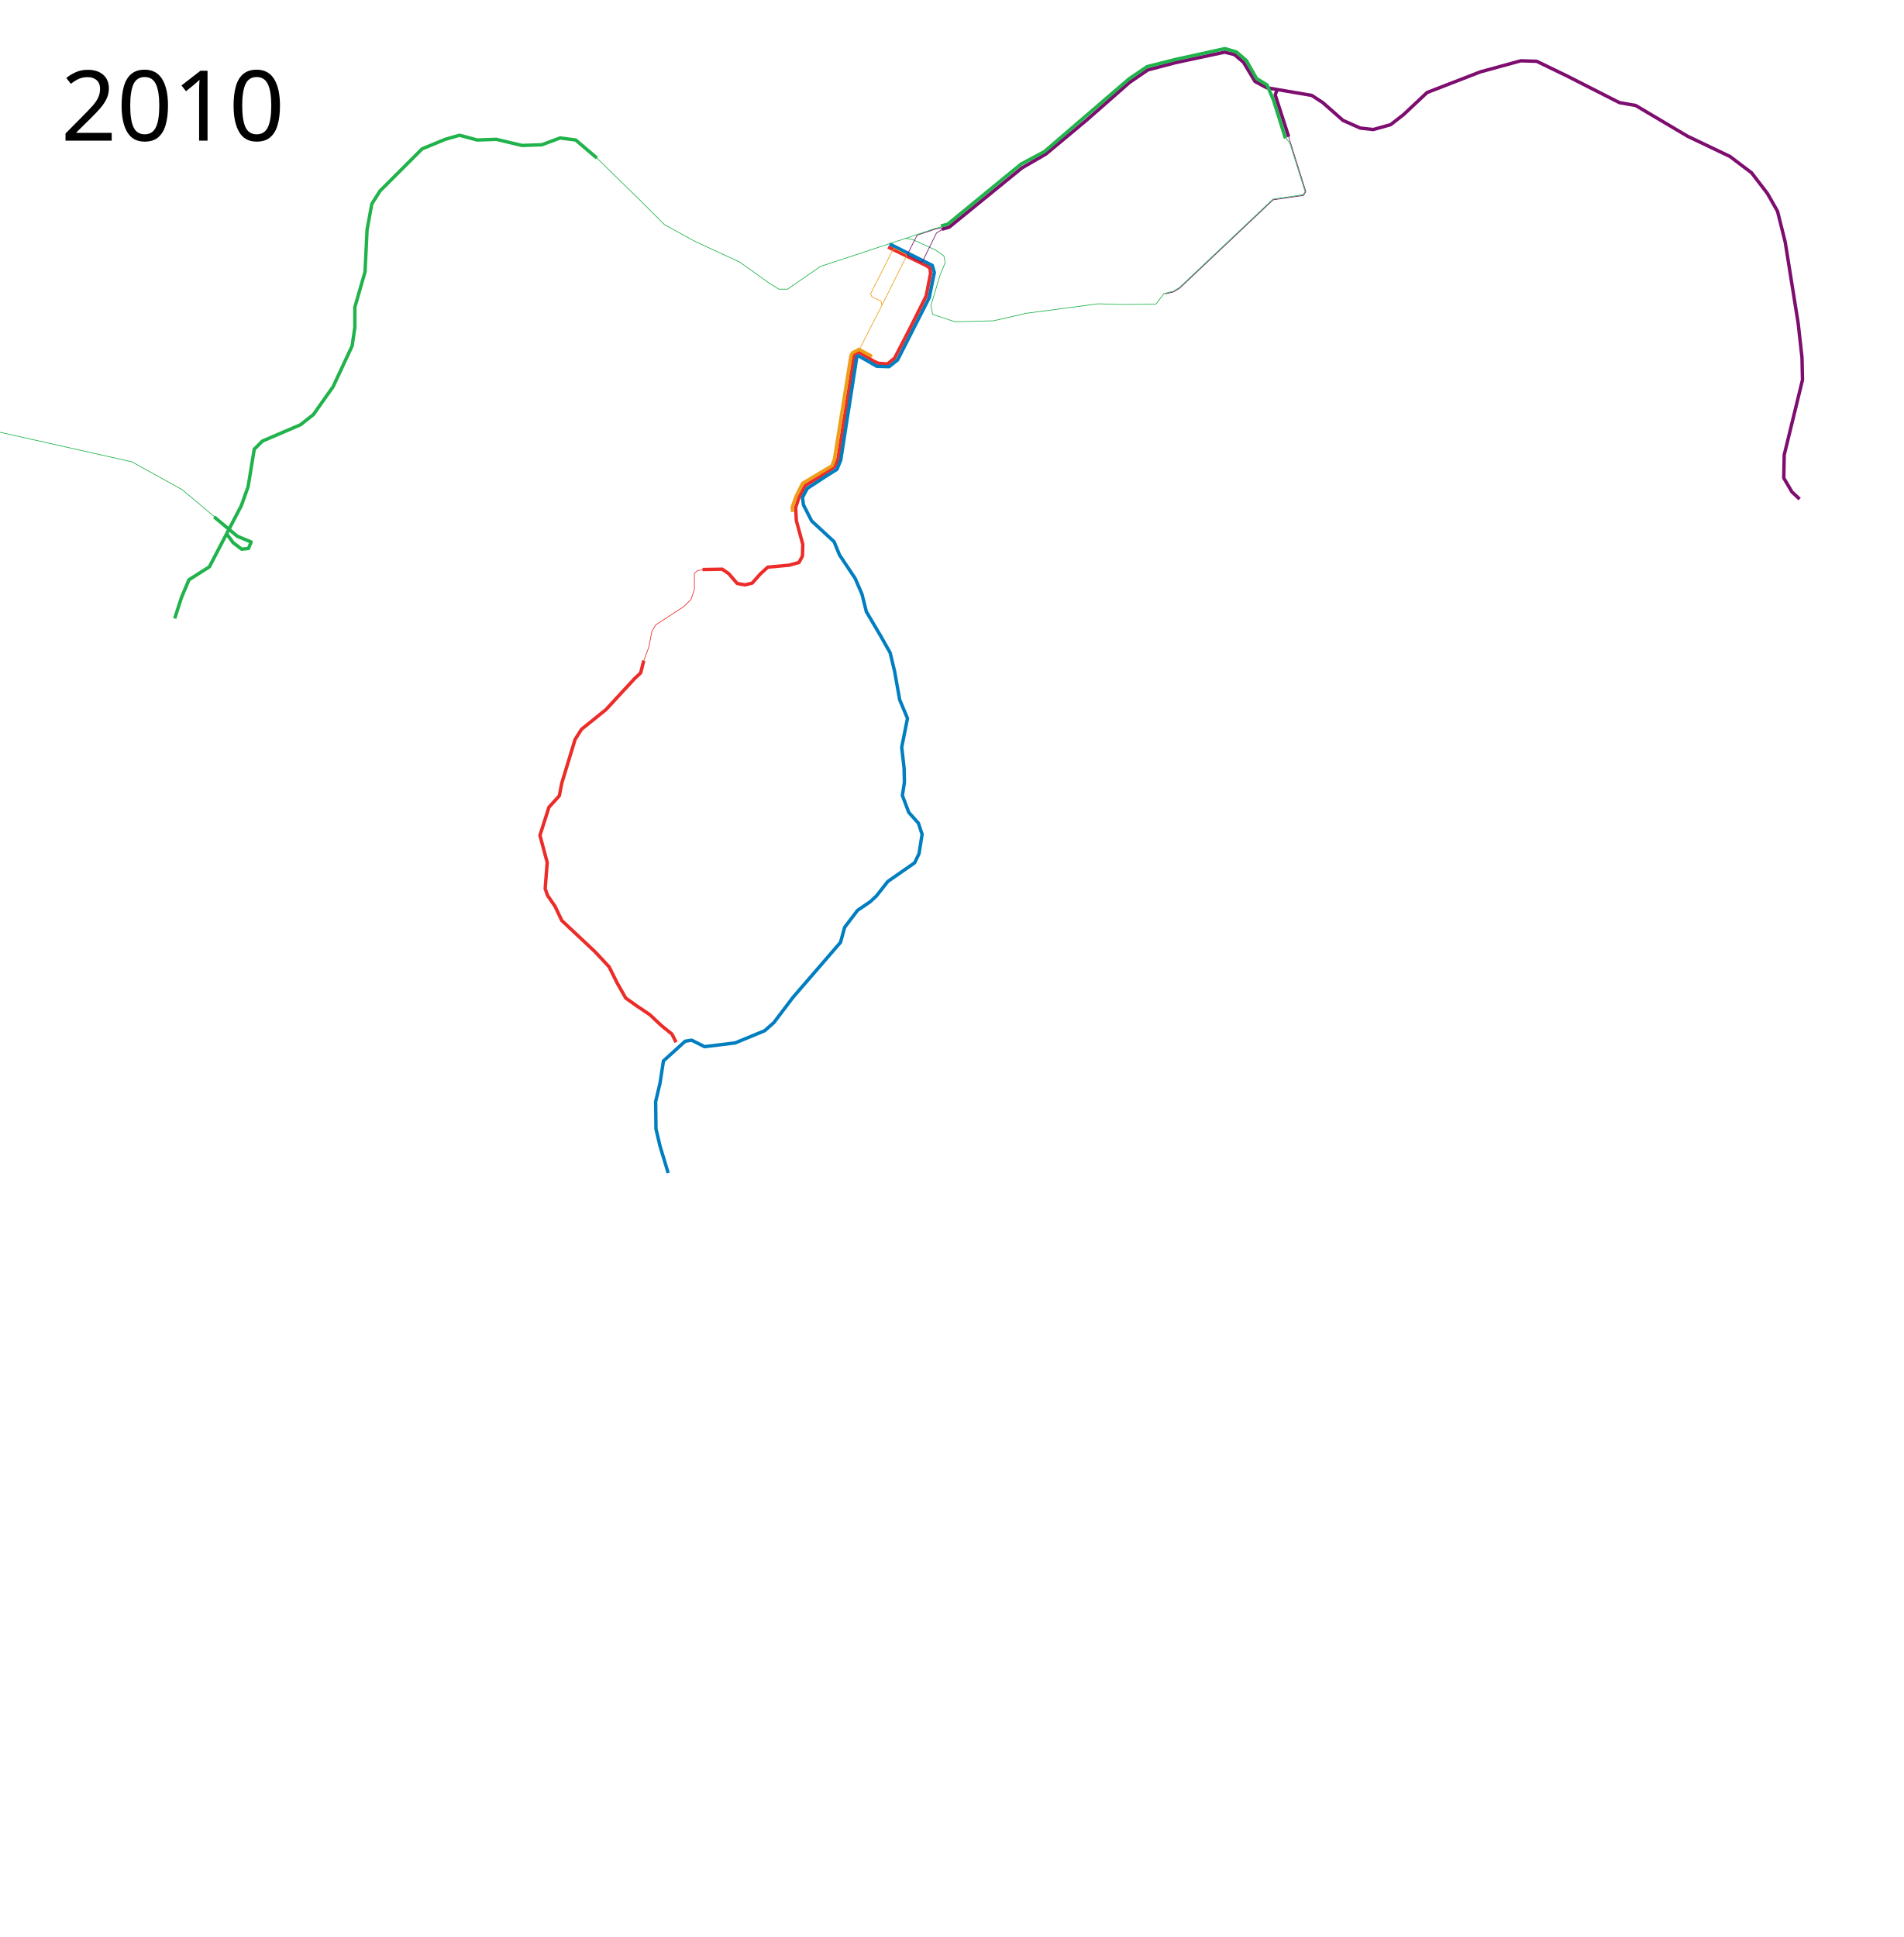
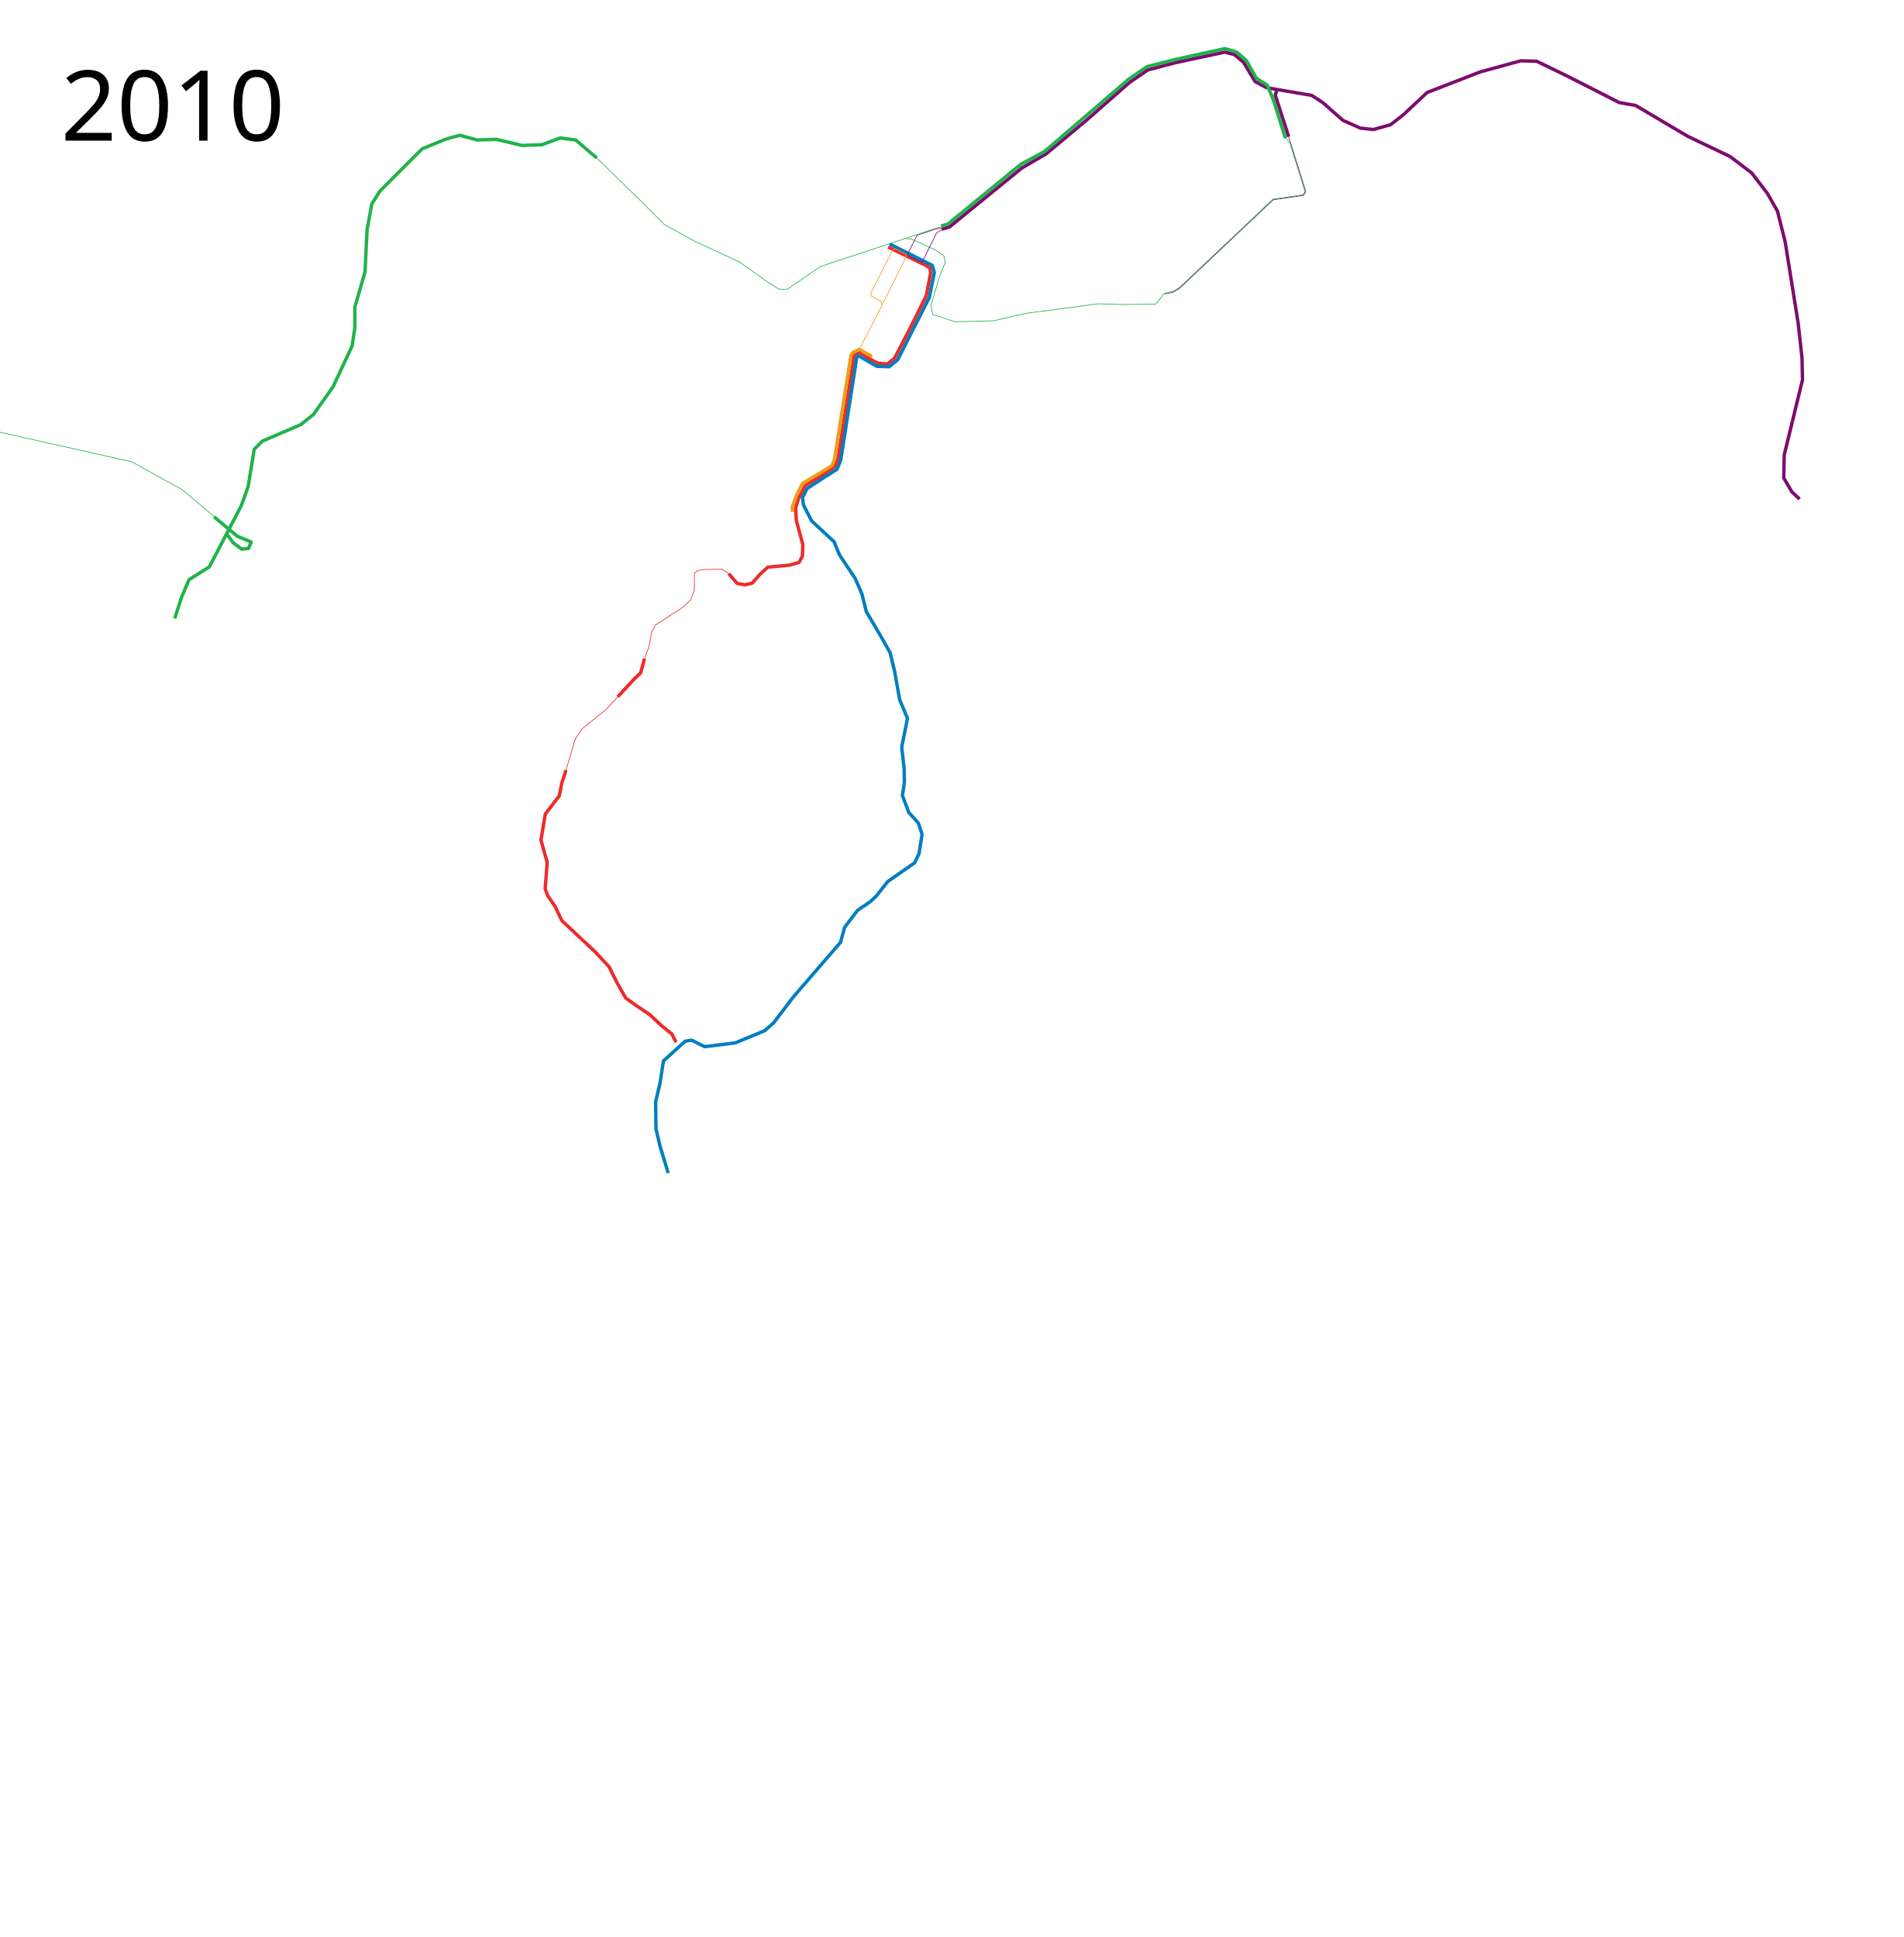
- <svg xmlns="http://www.w3.org/2000/svg" width="2800" height="2850">
-   <path d="M1306.5 363.5L1363 391l5 3.5 1 7.5-6.5 33.5-24.5 49-22 42.5-10.5 8.5-13.5-1-6.5-3-21-13-7.5 2-24.5 156-5 10.5-19.5 13-23.5 14.5-9 17-5 15.5 1 19 9.5 35-.5 17-5 9.5-14 4-32 3-11 10-12 13.5-10.5 2.5-11.5-2L1072 844l-9.5-6.5-29 .5" fill="none" stroke="#ec2c29" stroke-width="5" stroke-linejoin="round" />
+ <svg xmlns="http://www.w3.org/2000/svg" height="2850" width="2800">
+   <path d="M1306.5 363.5L1363 391l5 3.5 1 7.5-6.5 33.5-24.5 49-22 42.5-10.5 8.5-13.5-1-6.5-3-21-13-7.5 2-24.5 156-5 10.5-19.5 13-23.5 14.5-9 17-5 15.5 1 19 9.5 35-.5 17-5 9.5-14 4-32 3-11 10-12 13.5-10.5 2.5-11.5-2L1072 844" fill="none" stroke="#ec2c29" stroke-width="5" stroke-linejoin="round" />
  <path d="M1308.75 359l62.75 31.5 3 10.5-7.5 37-46.5 91.5-12.5 10-18-.5-27-15.5c-1.75 0-2.5 1.5-2.5 1.5l-23.75 152.25-5.5 13.25L1213 702l-25.5 16.75-7 13.25 1.5 11 12 23.5 33 30.5 8 19.5 23 34.5 10 23 6.5 26 21.5 36.5 13.5 24 6.5 27 7.5 42 11.5 27.5-3.5 17.5-5 25 3.5 30.5.5 21-3 19.5 9.5 25 14 15.5 5.5 16.5-4.5 28.5-6.5 13.5-39.5 27.5-16.5 21-9 8.5-19 13-19 25-6 22-70 81-28 37-13.5 12-43.5 18-45 5.5-19-9.5-9.5 1.5-32 29-5 32.5-6.5 27.5.5 40 6 25.5 12 39.5" fill="none" stroke="#017ec0" stroke-width="5" stroke-linejoin="round" />
-   <path d="M1035 838l-8.5 1.5-5 4v24l-5 14.5-10.5 10.5-41.5 27-5.5 9.5-4.5 23-8.5 23" fill="none" stroke="#ec2c29" stroke-width="1px" stroke-linejoin="round" />
+   <path d="M1072 844l-9.5-6.5-27.5.5-8.5 1.5-5 4v24l-5 14.5-10.5 10.5-41.5 27-5.5 9.5-4.5 23-6.368 16.98L942.5 990l-9 8.5-42 45.5-36 29-9.5 15-13.303 45.003" fill="none" stroke="#ec2c29" stroke-width="1px" stroke-linejoin="round" />
  <path d="M2647.408 734.337l-11.314-10.607-12.02-20.506.706-33.941 26.87-110.309-.707-32.527-5.657-50.912-19.091-119.5-11.314-45.255-14.85-26.163-23.334-30.406-31.82-24.042-62.225-29.698-76.368-45.255-24.041-4.243-76.368-38.89-45.255-21.92-23.334-.708-59.397 16.264-78.489 30.405-34.648 32.527-19.092 14.85-25.456 7.07-19.092-2.12-25.456-11.315-29.698-26.163-16.264-10.606-66.468-11.314-16.97-9.192-16.97-28.285-13.436-11.313-14.142-3.536-72.832 15.557-40.305 10.606-26.87 18.385-63.64 55.861-59.397 49.498-35.355 20.506-106.773 86.974-10.96 3.182" fill="none" stroke="#7d0d6f" stroke-width="5" stroke-linejoin="round" />
  <path d="M1878.783 131.881l-2.829 7.779 19.8 61.518" fill="none" stroke="#7d0d6f" stroke-width="5" stroke-linejoin="round" />
  <path d="M1895 199l26 83-3.5 5.5-44.5 6.5-137.5 130-9 5.5-12.5 3" fill="none" stroke="#7d0d6f" stroke-width="1px" stroke-linejoin="round" />
  <path d="M257 910l10-31 11-26 30-19 47-90 10-28 9-55 12-12 56-24 19-15 29-41 28-60 4-27v-30l15-52 3-62 7-38 12-19 62-62 34-14 21-6 26 7 28-1 38 9 29-1 27-10 23 3 31 26.5M1384.359 332.472L1394 330l108-88.5 34.5-18.5L1661 116l26.5-18 42.826-10.785L1802 71.5l17 5 14.5 12.5 15 26.5 15.5 9.5 9.5 22.5 17.5 56" fill="none" stroke="#20b34b" stroke-width="5" stroke-linejoin="round" />
  <path d="M1891 202l6.698 9.245 22.16 70.604-2.867 4.623-44.34 6.51-137.632 130.112-8.915 5.444-13.877 3.405L1700.5 447.5l-50 .5-35-1-106 14-48 11-56.5 1.5-33-11-2.5-13 13.5-45 7.5-18-2-10-12-8.5-14.289-6.532L1341.5 352l-8.965-1.1" fill="none" stroke="#20b34b" stroke-width="1px" stroke-linejoin="round" />
  <path d="M333.5 785.5l9.5 13 12.5 9.5 10-1 4-9.5-20.468-8.52L315 760.5" fill="none" stroke="#20b34b" stroke-width="5" stroke-linejoin="round" />
  <path d="M317.5 762L268 720.5l-74-41L0 636" fill="none" stroke="#20b34b" stroke-width="1px" stroke-linejoin="round" />
-   <text x="89.453" y="206.961" style="line-height:125%;-inkscape-font-specification:Sans" font-size="144px" font-weight="400" letter-spacing="0" word-spacing="0" font-family="Sans">
-     <tspan x="89.453" y="206.961">2010</tspan>
+   <text style="line-height:125%;-inkscape-font-specification:Sans" y="206.961" x="89.453" font-size="144px" font-weight="400" letter-spacing="0" word-spacing="0" font-family="Sans">
+     <tspan y="206.961" x="89.453">2010</tspan>
  </text>
  <path d="M1278.953 522.11l2.007 1.262-17.186-9.265-9.685 4.934-2.308 4.39-24.153 151.897-3.585 9.812-43.399 26.04-9.434 18.68-5.85 16.605.755 6.792" fill="none" stroke="#ee9e18" stroke-width="5" stroke-linejoin="round" />
  <path d="M1259.14 514.94l6.093-2.799 33.72-65.885 34.343-69.061-.755-3.208-16.416-8.302-3.02 2.453-32.454 64.343 1.887 3.963 13.586 6.793 1.132 5.472" fill="none" stroke="#ee9e18" stroke-width="1px" stroke-linejoin="round" />
-   <path d="M947 972l-4.5 18-9 8.5-18.5 20-23.5 25.5-36 29-9.5 15-19.5 64-3.713 18.957-15.222 16.712-13.24 41.407L805 1269l-3 38.5 3.5 10 11 16 10 21 49 46 20.5 22 12 24 12.5 22 15.5 11 20 13.5 17 16 15.5 12.5 6 12" fill="none" stroke="#ec2c29" stroke-width="5" stroke-linejoin="round" />
+   <path d="M948.132 968.98L942.5 990l-9 8.5-18.5 20-6.195 6.722" fill="none" stroke="#ec2c29" stroke-width="5" stroke-linejoin="round" />
  <path d="M1388.404 335.528l-11.34 1.171-27.878 9.376-13.745 27.024.848 3.558 18.997 9.35 2.29-2.396 20.193-40.965 10.281-6.057" fill="none" stroke="#7d0d6f" stroke-width="1px" stroke-linejoin="round" />
  <path d="M877 231.5l67 65.5 33.5 33.5L1022 355l66 30.5 43.5 31 14.5 9h12.5L1207 392l126-41.5 39.463-13.277 4.619-1.554 9.206-2.202" fill="none" stroke="#20b34b" stroke-width="1px" stroke-linejoin="round" />
+   <path d="M832.697 1133.003L826.5 1152l-3.713 18.957-20.535 26.67-6.451 38.178L805 1269l-3 38.5 3.5 10 11 16 10 21 49 46 20.5 22 12 24 12.5 22 15.5 11 20 13.5 17 16 15.5 12.5 6 12" fill="none" stroke="#ec2c29" stroke-width="5" stroke-linejoin="round" />
</svg>
